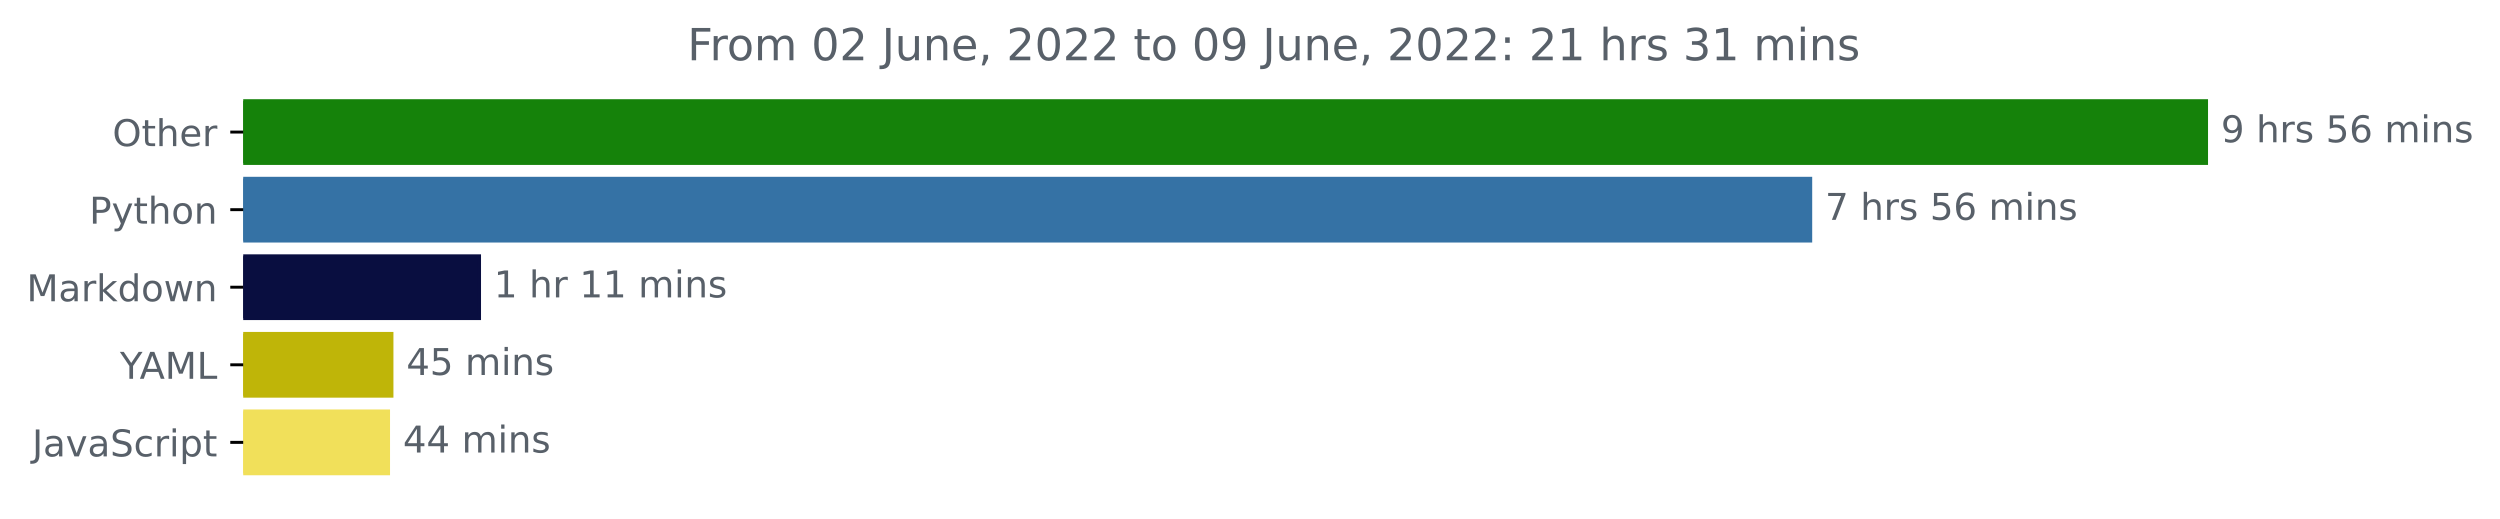
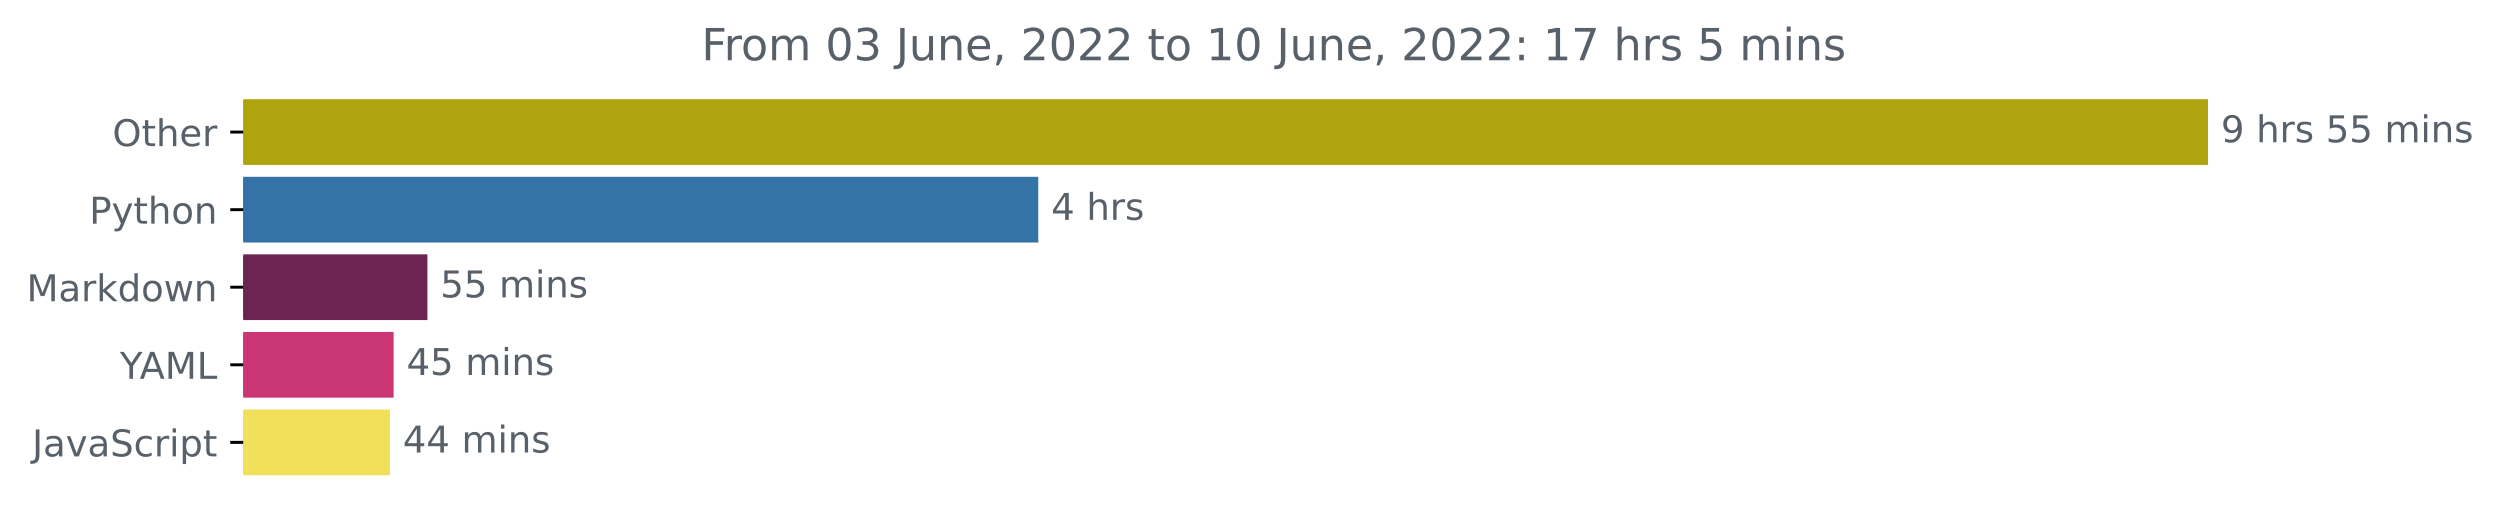
<svg xmlns="http://www.w3.org/2000/svg" xmlns:xlink="http://www.w3.org/1999/xlink" width="676.815pt" height="140.398pt" viewBox="0 0 676.815 140.398" version="1.1">
  <defs>
    <style type="text/css">*{stroke-linejoin: round; stroke-linecap: butt}</style>
  </defs>
  <g id="figure_1">
    <g id="patch_1">
      <path d="M 0 140.398  L 676.815 140.398  L 676.815 0  L 0 0  L 0 140.398  z " style="fill: none" />
    </g>
    <g id="axes_1">
      <g id="patch_2">
-         <path d="M 65.841 27.358  L 597.269 27.358  L 597.269 44.158  L 65.841 44.158  z " clip-path="url(#p60cbdd85fc)" style="fill: #15820a; stroke: #15820a; stroke-linejoin: miter" />
+         <path d="M 65.841 27.358  L 597.269 27.358  L 597.269 44.158  L 65.841 44.158  z " clip-path="url(#p0c8984c75b)" style="fill: #afa40e; stroke: #afa40e; stroke-linejoin: miter" />
      </g>
      <g id="patch_3">
-         <path d="M 65.841 48.358  L 490.109 48.358  L 490.109 65.158  L 65.841 65.158  z " clip-path="url(#p60cbdd85fc)" style="fill: #3572a5; stroke: #3572a5; stroke-linejoin: miter" />
+         <path d="M 65.841 48.358  L 280.588 48.358  L 280.588 65.158  L 65.841 65.158  z " clip-path="url(#p0c8984c75b)" style="fill: #3572a5; stroke: #3572a5; stroke-linejoin: miter" />
      </g>
      <g id="patch_4">
-         <path d="M 65.841 69.358  L 129.723 69.358  L 129.723 86.158  L 65.841 86.158  z " clip-path="url(#p60cbdd85fc)" style="fill: #090e40; stroke: #090e40; stroke-linejoin: miter" />
+         <path d="M 65.841 69.358  L 115.208 69.358  L 115.208 86.158  L 65.841 86.158  z " clip-path="url(#p0c8984c75b)" style="fill: #6d2453; stroke: #6d2453; stroke-linejoin: miter" />
      </g>
      <g id="patch_5">
-         <path d="M 65.841 90.358  L 106.011 90.358  L 106.011 107.158  L 65.841 107.158  z " clip-path="url(#p60cbdd85fc)" style="fill: #bfb508; stroke: #bfb508; stroke-linejoin: miter" />
+         <path d="M 65.841 90.358  L 106.066 90.358  L 106.066 107.158  L 65.841 107.158  z " clip-path="url(#p0c8984c75b)" style="fill: #cb3674; stroke: #cb3674; stroke-linejoin: miter" />
      </g>
      <g id="patch_6">
-         <path d="M 65.841 111.358  L 105.091 111.358  L 105.091 128.158  L 65.841 128.158  z " clip-path="url(#p60cbdd85fc)" style="fill: #f1e05a; stroke: #f1e05a; stroke-linejoin: miter" />
+         <path d="M 65.841 111.358  L 105.06 111.358  L 105.06 128.158  L 65.841 128.158  z " clip-path="url(#p0c8984c75b)" style="fill: #f1e05a; stroke: #f1e05a; stroke-linejoin: miter" />
      </g>
      <g id="matplotlib.axis_1" />
      <g id="matplotlib.axis_2">
        <g id="ytick_1">
          <g id="line2d_1">
            <defs>
-               <path id="m91cf54b67f" d="M 0 0  L -3.5 0  " style="stroke: #000000; stroke-width: 0.8" />
+               <path id="m4178f096d1" d="M 0 0  L -3.5 0  " style="stroke: #000000; stroke-width: 0.8" />
            </defs>
            <g>
-               <use xlink:href="#m91cf54b67f" x="65.841" y="35.758" style="stroke: #000000; stroke-width: 0.8" />
+               <use xlink:href="#m4178f096d1" x="65.841" y="35.758" style="stroke: #000000; stroke-width: 0.8" />
            </g>
          </g>
          <g id="text_1">
            <g style="fill: #586069" transform="translate(30.44687 39.55734)scale(0.1 -0.1)">
              <defs>
                <path id="DejaVuSans-4f" d="M 2522 4238  Q 1834 4238 1429 3725  Q 1025 3213 1025 2328  Q 1025 1447 1429 934  Q 1834 422 2522 422  Q 3209 422 3611 934  Q 4013 1447 4013 2328  Q 4013 3213 3611 3725  Q 3209 4238 2522 4238  z M 2522 4750  Q 3503 4750 4090 4092  Q 4678 3434 4678 2328  Q 4678 1225 4090 567  Q 3503 -91 2522 -91  Q 1538 -91 948 565  Q 359 1222 359 2328  Q 359 3434 948 4092  Q 1538 4750 2522 4750  z " transform="scale(0.015625)" />
                <path id="DejaVuSans-74" d="M 1172 4494  L 1172 3500  L 2356 3500  L 2356 3053  L 1172 3053  L 1172 1153  Q 1172 725 1289 603  Q 1406 481 1766 481  L 2356 481  L 2356 0  L 1766 0  Q 1100 0 847 248  Q 594 497 594 1153  L 594 3053  L 172 3053  L 172 3500  L 594 3500  L 594 4494  L 1172 4494  z " transform="scale(0.015625)" />
                <path id="DejaVuSans-68" d="M 3513 2113  L 3513 0  L 2938 0  L 2938 2094  Q 2938 2591 2744 2837  Q 2550 3084 2163 3084  Q 1697 3084 1428 2787  Q 1159 2491 1159 1978  L 1159 0  L 581 0  L 581 4863  L 1159 4863  L 1159 2956  Q 1366 3272 1645 3428  Q 1925 3584 2291 3584  Q 2894 3584 3203 3211  Q 3513 2838 3513 2113  z " transform="scale(0.015625)" />
                <path id="DejaVuSans-65" d="M 3597 1894  L 3597 1613  L 953 1613  Q 991 1019 1311 708  Q 1631 397 2203 397  Q 2534 397 2845 478  Q 3156 559 3463 722  L 3463 178  Q 3153 47 2828 -22  Q 2503 -91 2169 -91  Q 1331 -91 842 396  Q 353 884 353 1716  Q 353 2575 817 3079  Q 1281 3584 2069 3584  Q 2775 3584 3186 3129  Q 3597 2675 3597 1894  z M 3022 2063  Q 3016 2534 2758 2815  Q 2500 3097 2075 3097  Q 1594 3097 1305 2825  Q 1016 2553 972 2059  L 3022 2063  z " transform="scale(0.015625)" />
                <path id="DejaVuSans-72" d="M 2631 2963  Q 2534 3019 2420 3045  Q 2306 3072 2169 3072  Q 1681 3072 1420 2755  Q 1159 2438 1159 1844  L 1159 0  L 581 0  L 581 3500  L 1159 3500  L 1159 2956  Q 1341 3275 1631 3429  Q 1922 3584 2338 3584  Q 2397 3584 2469 3576  Q 2541 3569 2628 3553  L 2631 2963  z " transform="scale(0.015625)" />
              </defs>
              <use xlink:href="#DejaVuSans-4f" />
              <use xlink:href="#DejaVuSans-74" x="78.711" />
              <use xlink:href="#DejaVuSans-68" x="117.92" />
              <use xlink:href="#DejaVuSans-65" x="181.299" />
              <use xlink:href="#DejaVuSans-72" x="242.822" />
            </g>
          </g>
        </g>
        <g id="ytick_2">
          <g id="line2d_2">
            <g>
-               <use xlink:href="#m91cf54b67f" x="65.841" y="56.758" style="stroke: #000000; stroke-width: 0.8" />
+               <use xlink:href="#m4178f096d1" x="65.841" y="56.758" style="stroke: #000000; stroke-width: 0.8" />
            </g>
          </g>
          <g id="text_2">
            <g style="fill: #586069" transform="translate(24.17813 60.55734)scale(0.1 -0.1)">
              <defs>
                <path id="DejaVuSans-50" d="M 1259 4147  L 1259 2394  L 2053 2394  Q 2494 2394 2734 2622  Q 2975 2850 2975 3272  Q 2975 3691 2734 3919  Q 2494 4147 2053 4147  L 1259 4147  z M 628 4666  L 2053 4666  Q 2838 4666 3239 4311  Q 3641 3956 3641 3272  Q 3641 2581 3239 2228  Q 2838 1875 2053 1875  L 1259 1875  L 1259 0  L 628 0  L 628 4666  z " transform="scale(0.015625)" />
                <path id="DejaVuSans-79" d="M 2059 -325  Q 1816 -950 1584 -1140  Q 1353 -1331 966 -1331  L 506 -1331  L 506 -850  L 844 -850  Q 1081 -850 1212 -737  Q 1344 -625 1503 -206  L 1606 56  L 191 3500  L 800 3500  L 1894 763  L 2988 3500  L 3597 3500  L 2059 -325  z " transform="scale(0.015625)" />
                <path id="DejaVuSans-6f" d="M 1959 3097  Q 1497 3097 1228 2736  Q 959 2375 959 1747  Q 959 1119 1226 758  Q 1494 397 1959 397  Q 2419 397 2687 759  Q 2956 1122 2956 1747  Q 2956 2369 2687 2733  Q 2419 3097 1959 3097  z M 1959 3584  Q 2709 3584 3137 3096  Q 3566 2609 3566 1747  Q 3566 888 3137 398  Q 2709 -91 1959 -91  Q 1206 -91 779 398  Q 353 888 353 1747  Q 353 2609 779 3096  Q 1206 3584 1959 3584  z " transform="scale(0.015625)" />
                <path id="DejaVuSans-6e" d="M 3513 2113  L 3513 0  L 2938 0  L 2938 2094  Q 2938 2591 2744 2837  Q 2550 3084 2163 3084  Q 1697 3084 1428 2787  Q 1159 2491 1159 1978  L 1159 0  L 581 0  L 581 3500  L 1159 3500  L 1159 2956  Q 1366 3272 1645 3428  Q 1925 3584 2291 3584  Q 2894 3584 3203 3211  Q 3513 2838 3513 2113  z " transform="scale(0.015625)" />
              </defs>
              <use xlink:href="#DejaVuSans-50" />
              <use xlink:href="#DejaVuSans-79" x="60.303" />
              <use xlink:href="#DejaVuSans-74" x="119.482" />
              <use xlink:href="#DejaVuSans-68" x="158.691" />
              <use xlink:href="#DejaVuSans-6f" x="222.07" />
              <use xlink:href="#DejaVuSans-6e" x="283.252" />
            </g>
          </g>
        </g>
        <g id="ytick_3">
          <g id="line2d_3">
            <g>
-               <use xlink:href="#m91cf54b67f" x="65.841" y="77.758" style="stroke: #000000; stroke-width: 0.8" />
+               <use xlink:href="#m4178f096d1" x="65.841" y="77.758" style="stroke: #000000; stroke-width: 0.8" />
            </g>
          </g>
          <g id="text_3">
            <g style="fill: #586069" transform="translate(7.2 81.55734)scale(0.1 -0.1)">
              <defs>
                <path id="DejaVuSans-4d" d="M 628 4666  L 1569 4666  L 2759 1491  L 3956 4666  L 4897 4666  L 4897 0  L 4281 0  L 4281 4097  L 3078 897  L 2444 897  L 1241 4097  L 1241 0  L 628 0  L 628 4666  z " transform="scale(0.015625)" />
                <path id="DejaVuSans-61" d="M 2194 1759  Q 1497 1759 1228 1600  Q 959 1441 959 1056  Q 959 750 1161 570  Q 1363 391 1709 391  Q 2188 391 2477 730  Q 2766 1069 2766 1631  L 2766 1759  L 2194 1759  z M 3341 1997  L 3341 0  L 2766 0  L 2766 531  Q 2569 213 2275 61  Q 1981 -91 1556 -91  Q 1019 -91 701 211  Q 384 513 384 1019  Q 384 1609 779 1909  Q 1175 2209 1959 2209  L 2766 2209  L 2766 2266  Q 2766 2663 2505 2880  Q 2244 3097 1772 3097  Q 1472 3097 1187 3025  Q 903 2953 641 2809  L 641 3341  Q 956 3463 1253 3523  Q 1550 3584 1831 3584  Q 2591 3584 2966 3190  Q 3341 2797 3341 1997  z " transform="scale(0.015625)" />
                <path id="DejaVuSans-6b" d="M 581 4863  L 1159 4863  L 1159 1991  L 2875 3500  L 3609 3500  L 1753 1863  L 3688 0  L 2938 0  L 1159 1709  L 1159 0  L 581 0  L 581 4863  z " transform="scale(0.015625)" />
                <path id="DejaVuSans-64" d="M 2906 2969  L 2906 4863  L 3481 4863  L 3481 0  L 2906 0  L 2906 525  Q 2725 213 2448 61  Q 2172 -91 1784 -91  Q 1150 -91 751 415  Q 353 922 353 1747  Q 353 2572 751 3078  Q 1150 3584 1784 3584  Q 2172 3584 2448 3432  Q 2725 3281 2906 2969  z M 947 1747  Q 947 1113 1208 752  Q 1469 391 1925 391  Q 2381 391 2643 752  Q 2906 1113 2906 1747  Q 2906 2381 2643 2742  Q 2381 3103 1925 3103  Q 1469 3103 1208 2742  Q 947 2381 947 1747  z " transform="scale(0.015625)" />
                <path id="DejaVuSans-77" d="M 269 3500  L 844 3500  L 1563 769  L 2278 3500  L 2956 3500  L 3675 769  L 4391 3500  L 4966 3500  L 4050 0  L 3372 0  L 2619 2869  L 1863 0  L 1184 0  L 269 3500  z " transform="scale(0.015625)" />
              </defs>
              <use xlink:href="#DejaVuSans-4d" />
              <use xlink:href="#DejaVuSans-61" x="86.279" />
              <use xlink:href="#DejaVuSans-72" x="147.559" />
              <use xlink:href="#DejaVuSans-6b" x="188.672" />
              <use xlink:href="#DejaVuSans-64" x="246.582" />
              <use xlink:href="#DejaVuSans-6f" x="310.059" />
              <use xlink:href="#DejaVuSans-77" x="371.24" />
              <use xlink:href="#DejaVuSans-6e" x="453.027" />
            </g>
          </g>
        </g>
        <g id="ytick_4">
          <g id="line2d_4">
            <g>
-               <use xlink:href="#m91cf54b67f" x="65.841" y="98.758" style="stroke: #000000; stroke-width: 0.8" />
+               <use xlink:href="#m4178f096d1" x="65.841" y="98.758" style="stroke: #000000; stroke-width: 0.8" />
            </g>
          </g>
          <g id="text_4">
            <g style="fill: #586069" transform="translate(32.46719 102.5573)scale(0.1 -0.1)">
              <defs>
                <path id="DejaVuSans-59" d="M -13 4666  L 666 4666  L 1959 2747  L 3244 4666  L 3922 4666  L 2272 2222  L 2272 0  L 1638 0  L 1638 2222  L -13 4666  z " transform="scale(0.015625)" />
                <path id="DejaVuSans-41" d="M 2188 4044  L 1331 1722  L 3047 1722  L 2188 4044  z M 1831 4666  L 2547 4666  L 4325 0  L 3669 0  L 3244 1197  L 1141 1197  L 716 0  L 50 0  L 1831 4666  z " transform="scale(0.015625)" />
                <path id="DejaVuSans-4c" d="M 628 4666  L 1259 4666  L 1259 531  L 3531 531  L 3531 0  L 628 0  L 628 4666  z " transform="scale(0.015625)" />
              </defs>
              <use xlink:href="#DejaVuSans-59" />
              <use xlink:href="#DejaVuSans-41" x="53.334" />
              <use xlink:href="#DejaVuSans-4d" x="121.742" />
              <use xlink:href="#DejaVuSans-4c" x="208.021" />
            </g>
          </g>
        </g>
        <g id="ytick_5">
          <g id="line2d_5">
            <g>
-               <use xlink:href="#m91cf54b67f" x="65.841" y="119.758" style="stroke: #000000; stroke-width: 0.8" />
+               <use xlink:href="#m4178f096d1" x="65.841" y="119.758" style="stroke: #000000; stroke-width: 0.8" />
            </g>
          </g>
          <g id="text_5">
            <g style="fill: #586069" transform="translate(8.710938 123.5573)scale(0.1 -0.1)">
              <defs>
                <path id="DejaVuSans-4a" d="M 628 4666  L 1259 4666  L 1259 325  Q 1259 -519 939 -900  Q 619 -1281 -91 -1281  L -331 -1281  L -331 -750  L -134 -750  Q 284 -750 456 -515  Q 628 -281 628 325  L 628 4666  z " transform="scale(0.015625)" />
                <path id="DejaVuSans-76" d="M 191 3500  L 800 3500  L 1894 563  L 2988 3500  L 3597 3500  L 2284 0  L 1503 0  L 191 3500  z " transform="scale(0.015625)" />
                <path id="DejaVuSans-53" d="M 3425 4513  L 3425 3897  Q 3066 4069 2747 4153  Q 2428 4238 2131 4238  Q 1616 4238 1336 4038  Q 1056 3838 1056 3469  Q 1056 3159 1242 3001  Q 1428 2844 1947 2747  L 2328 2669  Q 3034 2534 3370 2195  Q 3706 1856 3706 1288  Q 3706 609 3251 259  Q 2797 -91 1919 -91  Q 1588 -91 1214 -16  Q 841 59 441 206  L 441 856  Q 825 641 1194 531  Q 1563 422 1919 422  Q 2459 422 2753 634  Q 3047 847 3047 1241  Q 3047 1584 2836 1778  Q 2625 1972 2144 2069  L 1759 2144  Q 1053 2284 737 2584  Q 422 2884 422 3419  Q 422 4038 858 4394  Q 1294 4750 2059 4750  Q 2388 4750 2728 4690  Q 3069 4631 3425 4513  z " transform="scale(0.015625)" />
                <path id="DejaVuSans-63" d="M 3122 3366  L 3122 2828  Q 2878 2963 2633 3030  Q 2388 3097 2138 3097  Q 1578 3097 1268 2742  Q 959 2388 959 1747  Q 959 1106 1268 751  Q 1578 397 2138 397  Q 2388 397 2633 464  Q 2878 531 3122 666  L 3122 134  Q 2881 22 2623 -34  Q 2366 -91 2075 -91  Q 1284 -91 818 406  Q 353 903 353 1747  Q 353 2603 823 3093  Q 1294 3584 2113 3584  Q 2378 3584 2631 3529  Q 2884 3475 3122 3366  z " transform="scale(0.015625)" />
                <path id="DejaVuSans-69" d="M 603 3500  L 1178 3500  L 1178 0  L 603 0  L 603 3500  z M 603 4863  L 1178 4863  L 1178 4134  L 603 4134  L 603 4863  z " transform="scale(0.015625)" />
                <path id="DejaVuSans-70" d="M 1159 525  L 1159 -1331  L 581 -1331  L 581 3500  L 1159 3500  L 1159 2969  Q 1341 3281 1617 3432  Q 1894 3584 2278 3584  Q 2916 3584 3314 3078  Q 3713 2572 3713 1747  Q 3713 922 3314 415  Q 2916 -91 2278 -91  Q 1894 -91 1617 61  Q 1341 213 1159 525  z M 3116 1747  Q 3116 2381 2855 2742  Q 2594 3103 2138 3103  Q 1681 3103 1420 2742  Q 1159 2381 1159 1747  Q 1159 1113 1420 752  Q 1681 391 2138 391  Q 2594 391 2855 752  Q 3116 1113 3116 1747  z " transform="scale(0.015625)" />
              </defs>
              <use xlink:href="#DejaVuSans-4a" />
              <use xlink:href="#DejaVuSans-61" x="29.492" />
              <use xlink:href="#DejaVuSans-76" x="90.771" />
              <use xlink:href="#DejaVuSans-61" x="149.951" />
              <use xlink:href="#DejaVuSans-53" x="211.23" />
              <use xlink:href="#DejaVuSans-63" x="274.707" />
              <use xlink:href="#DejaVuSans-72" x="329.688" />
              <use xlink:href="#DejaVuSans-69" x="370.801" />
              <use xlink:href="#DejaVuSans-70" x="398.584" />
              <use xlink:href="#DejaVuSans-74" x="462.061" />
            </g>
          </g>
        </g>
      </g>
      <g id="text_6">
        <g style="fill: #586069" transform="translate(601.2692 38.5175)scale(0.1 -0.1)">
          <defs>
            <path id="DejaVuSans-39" d="M 703 97  L 703 672  Q 941 559 1184 500  Q 1428 441 1663 441  Q 2288 441 2617 861  Q 2947 1281 2994 2138  Q 2813 1869 2534 1725  Q 2256 1581 1919 1581  Q 1219 1581 811 2004  Q 403 2428 403 3163  Q 403 3881 828 4315  Q 1253 4750 1959 4750  Q 2769 4750 3195 4129  Q 3622 3509 3622 2328  Q 3622 1225 3098 567  Q 2575 -91 1691 -91  Q 1453 -91 1209 -44  Q 966 3 703 97  z M 1959 2075  Q 2384 2075 2632 2365  Q 2881 2656 2881 3163  Q 2881 3666 2632 3958  Q 2384 4250 1959 4250  Q 1534 4250 1286 3958  Q 1038 3666 1038 3163  Q 1038 2656 1286 2365  Q 1534 2075 1959 2075  z " transform="scale(0.015625)" />
            <path id="DejaVuSans-20" transform="scale(0.015625)" />
            <path id="DejaVuSans-73" d="M 2834 3397  L 2834 2853  Q 2591 2978 2328 3040  Q 2066 3103 1784 3103  Q 1356 3103 1142 2972  Q 928 2841 928 2578  Q 928 2378 1081 2264  Q 1234 2150 1697 2047  L 1894 2003  Q 2506 1872 2764 1633  Q 3022 1394 3022 966  Q 3022 478 2636 193  Q 2250 -91 1575 -91  Q 1294 -91 989 -36  Q 684 19 347 128  L 347 722  Q 666 556 975 473  Q 1284 391 1588 391  Q 1994 391 2212 530  Q 2431 669 2431 922  Q 2431 1156 2273 1281  Q 2116 1406 1581 1522  L 1381 1569  Q 847 1681 609 1914  Q 372 2147 372 2553  Q 372 3047 722 3315  Q 1072 3584 1716 3584  Q 2034 3584 2315 3537  Q 2597 3491 2834 3397  z " transform="scale(0.015625)" />
            <path id="DejaVuSans-35" d="M 691 4666  L 3169 4666  L 3169 4134  L 1269 4134  L 1269 2991  Q 1406 3038 1543 3061  Q 1681 3084 1819 3084  Q 2600 3084 3056 2656  Q 3513 2228 3513 1497  Q 3513 744 3044 326  Q 2575 -91 1722 -91  Q 1428 -91 1123 -41  Q 819 9 494 109  L 494 744  Q 775 591 1075 516  Q 1375 441 1709 441  Q 2250 441 2565 725  Q 2881 1009 2881 1497  Q 2881 1984 2565 2268  Q 2250 2553 1709 2553  Q 1456 2553 1204 2497  Q 953 2441 691 2322  L 691 4666  z " transform="scale(0.015625)" />
-             <path id="DejaVuSans-36" d="M 2113 2584  Q 1688 2584 1439 2293  Q 1191 2003 1191 1497  Q 1191 994 1439 701  Q 1688 409 2113 409  Q 2538 409 2786 701  Q 3034 994 3034 1497  Q 3034 2003 2786 2293  Q 2538 2584 2113 2584  z M 3366 4563  L 3366 3988  Q 3128 4100 2886 4159  Q 2644 4219 2406 4219  Q 1781 4219 1451 3797  Q 1122 3375 1075 2522  Q 1259 2794 1537 2939  Q 1816 3084 2150 3084  Q 2853 3084 3261 2657  Q 3669 2231 3669 1497  Q 3669 778 3244 343  Q 2819 -91 2113 -91  Q 1303 -91 875 529  Q 447 1150 447 2328  Q 447 3434 972 4092  Q 1497 4750 2381 4750  Q 2619 4750 2861 4703  Q 3103 4656 3366 4563  z " transform="scale(0.015625)" />
            <path id="DejaVuSans-6d" d="M 3328 2828  Q 3544 3216 3844 3400  Q 4144 3584 4550 3584  Q 5097 3584 5394 3201  Q 5691 2819 5691 2113  L 5691 0  L 5113 0  L 5113 2094  Q 5113 2597 4934 2840  Q 4756 3084 4391 3084  Q 3944 3084 3684 2787  Q 3425 2491 3425 1978  L 3425 0  L 2847 0  L 2847 2094  Q 2847 2600 2669 2842  Q 2491 3084 2119 3084  Q 1678 3084 1418 2786  Q 1159 2488 1159 1978  L 1159 0  L 581 0  L 581 3500  L 1159 3500  L 1159 2956  Q 1356 3278 1631 3431  Q 1906 3584 2284 3584  Q 2666 3584 2933 3390  Q 3200 3197 3328 2828  z " transform="scale(0.015625)" />
          </defs>
          <use xlink:href="#DejaVuSans-39" />
          <use xlink:href="#DejaVuSans-20" x="63.623" />
          <use xlink:href="#DejaVuSans-68" x="95.41" />
          <use xlink:href="#DejaVuSans-72" x="158.789" />
          <use xlink:href="#DejaVuSans-73" x="199.902" />
          <use xlink:href="#DejaVuSans-20" x="252.002" />
          <use xlink:href="#DejaVuSans-35" x="283.789" />
-           <use xlink:href="#DejaVuSans-36" x="347.412" />
+           <use xlink:href="#DejaVuSans-35" x="347.412" />
          <use xlink:href="#DejaVuSans-20" x="411.035" />
          <use xlink:href="#DejaVuSans-6d" x="442.822" />
          <use xlink:href="#DejaVuSans-69" x="540.234" />
          <use xlink:href="#DejaVuSans-6e" x="568.018" />
          <use xlink:href="#DejaVuSans-73" x="631.396" />
        </g>
      </g>
      <g id="text_7">
-         <g style="fill: #586069" transform="translate(494.1087 59.5175)scale(0.1 -0.1)">
+         <g style="fill: #586069" transform="translate(284.5879 59.5175)scale(0.1 -0.1)">
          <defs>
-             <path id="DejaVuSans-37" d="M 525 4666  L 3525 4666  L 3525 4397  L 1831 0  L 1172 0  L 2766 4134  L 525 4134  L 525 4666  z " transform="scale(0.015625)" />
+             <path id="DejaVuSans-34" d="M 2419 4116  L 825 1625  L 2419 1625  L 2419 4116  z M 2253 4666  L 3047 4666  L 3047 1625  L 3713 1625  L 3713 1100  L 3047 1100  L 3047 0  L 2419 0  L 2419 1100  L 313 1100  L 313 1709  L 2253 4666  z " transform="scale(0.015625)" />
          </defs>
-           <use xlink:href="#DejaVuSans-37" />
+           <use xlink:href="#DejaVuSans-34" />
          <use xlink:href="#DejaVuSans-20" x="63.623" />
          <use xlink:href="#DejaVuSans-68" x="95.41" />
          <use xlink:href="#DejaVuSans-72" x="158.789" />
          <use xlink:href="#DejaVuSans-73" x="199.902" />
-           <use xlink:href="#DejaVuSans-20" x="252.002" />
-           <use xlink:href="#DejaVuSans-35" x="283.789" />
-           <use xlink:href="#DejaVuSans-36" x="347.412" />
-           <use xlink:href="#DejaVuSans-20" x="411.035" />
-           <use xlink:href="#DejaVuSans-6d" x="442.822" />
-           <use xlink:href="#DejaVuSans-69" x="540.234" />
-           <use xlink:href="#DejaVuSans-6e" x="568.018" />
-           <use xlink:href="#DejaVuSans-73" x="631.396" />
        </g>
      </g>
      <g id="text_8">
-         <g style="fill: #586069" transform="translate(133.7226 80.5175)scale(0.1 -0.1)">
-           <defs>
-             <path id="DejaVuSans-31" d="M 794 531  L 1825 531  L 1825 4091  L 703 3866  L 703 4441  L 1819 4666  L 2450 4666  L 2450 531  L 3481 531  L 3481 0  L 794 0  L 794 531  z " transform="scale(0.015625)" />
-           </defs>
-           <use xlink:href="#DejaVuSans-31" />
-           <use xlink:href="#DejaVuSans-20" x="63.623" />
-           <use xlink:href="#DejaVuSans-68" x="95.41" />
-           <use xlink:href="#DejaVuSans-72" x="158.789" />
-           <use xlink:href="#DejaVuSans-20" x="199.902" />
-           <use xlink:href="#DejaVuSans-31" x="231.689" />
-           <use xlink:href="#DejaVuSans-31" x="295.312" />
-           <use xlink:href="#DejaVuSans-20" x="358.936" />
-           <use xlink:href="#DejaVuSans-6d" x="390.723" />
-           <use xlink:href="#DejaVuSans-69" x="488.135" />
-           <use xlink:href="#DejaVuSans-6e" x="515.918" />
-           <use xlink:href="#DejaVuSans-73" x="579.297" />
+         <g style="fill: #586069" transform="translate(119.2078 80.5175)scale(0.1 -0.1)">
+           <use xlink:href="#DejaVuSans-35" />
+           <use xlink:href="#DejaVuSans-35" x="63.623" />
+           <use xlink:href="#DejaVuSans-20" x="127.246" />
+           <use xlink:href="#DejaVuSans-6d" x="159.033" />
+           <use xlink:href="#DejaVuSans-69" x="256.445" />
+           <use xlink:href="#DejaVuSans-6e" x="284.229" />
+           <use xlink:href="#DejaVuSans-73" x="347.607" />
        </g>
      </g>
      <g id="text_9">
-         <g style="fill: #586069" transform="translate(110.0114 101.5175)scale(0.1 -0.1)">
-           <defs>
-             <path id="DejaVuSans-34" d="M 2419 4116  L 825 1625  L 2419 1625  L 2419 4116  z M 2253 4666  L 3047 4666  L 3047 1625  L 3713 1625  L 3713 1100  L 3047 1100  L 3047 0  L 2419 0  L 2419 1100  L 313 1100  L 313 1709  L 2253 4666  z " transform="scale(0.015625)" />
-           </defs>
+         <g style="fill: #586069" transform="translate(110.0657 101.5175)scale(0.1 -0.1)">
          <use xlink:href="#DejaVuSans-34" />
          <use xlink:href="#DejaVuSans-35" x="63.623" />
          <use xlink:href="#DejaVuSans-20" x="127.246" />
          <use xlink:href="#DejaVuSans-6d" x="159.033" />
          <use xlink:href="#DejaVuSans-69" x="256.445" />
          <use xlink:href="#DejaVuSans-6e" x="284.229" />
          <use xlink:href="#DejaVuSans-73" x="347.607" />
        </g>
      </g>
      <g id="text_10">
-         <g style="fill: #586069" transform="translate(109.0906 122.5175)scale(0.1 -0.1)">
+         <g style="fill: #586069" transform="translate(109.0601 122.5175)scale(0.1 -0.1)">
          <use xlink:href="#DejaVuSans-34" />
          <use xlink:href="#DejaVuSans-34" x="63.623" />
          <use xlink:href="#DejaVuSans-20" x="127.246" />
          <use xlink:href="#DejaVuSans-6d" x="159.033" />
          <use xlink:href="#DejaVuSans-69" x="256.445" />
          <use xlink:href="#DejaVuSans-6e" x="284.229" />
          <use xlink:href="#DejaVuSans-73" x="347.607" />
        </g>
      </g>
      <g id="text_11">
-         <g style="fill: #586069" transform="translate(186.0956 16.31812)scale(0.12 -0.12)">
+         <g style="fill: #586069" transform="translate(189.9131 16.31812)scale(0.12 -0.12)">
          <defs>
            <path id="DejaVuSans-46" d="M 628 4666  L 3309 4666  L 3309 4134  L 1259 4134  L 1259 2759  L 3109 2759  L 3109 2228  L 1259 2228  L 1259 0  L 628 0  L 628 4666  z " transform="scale(0.015625)" />
            <path id="DejaVuSans-30" d="M 2034 4250  Q 1547 4250 1301 3770  Q 1056 3291 1056 2328  Q 1056 1369 1301 889  Q 1547 409 2034 409  Q 2525 409 2770 889  Q 3016 1369 3016 2328  Q 3016 3291 2770 3770  Q 2525 4250 2034 4250  z M 2034 4750  Q 2819 4750 3233 4129  Q 3647 3509 3647 2328  Q 3647 1150 3233 529  Q 2819 -91 2034 -91  Q 1250 -91 836 529  Q 422 1150 422 2328  Q 422 3509 836 4129  Q 1250 4750 2034 4750  z " transform="scale(0.015625)" />
-             <path id="DejaVuSans-32" d="M 1228 531  L 3431 531  L 3431 0  L 469 0  L 469 531  Q 828 903 1448 1529  Q 2069 2156 2228 2338  Q 2531 2678 2651 2914  Q 2772 3150 2772 3378  Q 2772 3750 2511 3984  Q 2250 4219 1831 4219  Q 1534 4219 1204 4116  Q 875 4013 500 3803  L 500 4441  Q 881 4594 1212 4672  Q 1544 4750 1819 4750  Q 2544 4750 2975 4387  Q 3406 4025 3406 3419  Q 3406 3131 3298 2873  Q 3191 2616 2906 2266  Q 2828 2175 2409 1742  Q 1991 1309 1228 531  z " transform="scale(0.015625)" />
+             <path id="DejaVuSans-33" d="M 2597 2516  Q 3050 2419 3304 2112  Q 3559 1806 3559 1356  Q 3559 666 3084 287  Q 2609 -91 1734 -91  Q 1441 -91 1130 -33  Q 819 25 488 141  L 488 750  Q 750 597 1062 519  Q 1375 441 1716 441  Q 2309 441 2620 675  Q 2931 909 2931 1356  Q 2931 1769 2642 2001  Q 2353 2234 1838 2234  L 1294 2234  L 1294 2753  L 1863 2753  Q 2328 2753 2575 2939  Q 2822 3125 2822 3475  Q 2822 3834 2567 4026  Q 2313 4219 1838 4219  Q 1578 4219 1281 4162  Q 984 4106 628 3988  L 628 4550  Q 988 4650 1302 4700  Q 1616 4750 1894 4750  Q 2613 4750 3031 4423  Q 3450 4097 3450 3541  Q 3450 3153 3228 2886  Q 3006 2619 2597 2516  z " transform="scale(0.015625)" />
            <path id="DejaVuSans-75" d="M 544 1381  L 544 3500  L 1119 3500  L 1119 1403  Q 1119 906 1312 657  Q 1506 409 1894 409  Q 2359 409 2629 706  Q 2900 1003 2900 1516  L 2900 3500  L 3475 3500  L 3475 0  L 2900 0  L 2900 538  Q 2691 219 2414 64  Q 2138 -91 1772 -91  Q 1169 -91 856 284  Q 544 659 544 1381  z M 1991 3584  L 1991 3584  z " transform="scale(0.015625)" />
            <path id="DejaVuSans-2c" d="M 750 794  L 1409 794  L 1409 256  L 897 -744  L 494 -744  L 750 256  L 750 794  z " transform="scale(0.015625)" />
+             <path id="DejaVuSans-32" d="M 1228 531  L 3431 531  L 3431 0  L 469 0  L 469 531  Q 828 903 1448 1529  Q 2069 2156 2228 2338  Q 2531 2678 2651 2914  Q 2772 3150 2772 3378  Q 2772 3750 2511 3984  Q 2250 4219 1831 4219  Q 1534 4219 1204 4116  Q 875 4013 500 3803  L 500 4441  Q 881 4594 1212 4672  Q 1544 4750 1819 4750  Q 2544 4750 2975 4387  Q 3406 4025 3406 3419  Q 3406 3131 3298 2873  Q 3191 2616 2906 2266  Q 2828 2175 2409 1742  Q 1991 1309 1228 531  z " transform="scale(0.015625)" />
+             <path id="DejaVuSans-31" d="M 794 531  L 1825 531  L 1825 4091  L 703 3866  L 703 4441  L 1819 4666  L 2450 4666  L 2450 531  L 3481 531  L 3481 0  L 794 0  L 794 531  z " transform="scale(0.015625)" />
            <path id="DejaVuSans-3a" d="M 750 794  L 1409 794  L 1409 0  L 750 0  L 750 794  z M 750 3309  L 1409 3309  L 1409 2516  L 750 2516  L 750 3309  z " transform="scale(0.015625)" />
-             <path id="DejaVuSans-33" d="M 2597 2516  Q 3050 2419 3304 2112  Q 3559 1806 3559 1356  Q 3559 666 3084 287  Q 2609 -91 1734 -91  Q 1441 -91 1130 -33  Q 819 25 488 141  L 488 750  Q 750 597 1062 519  Q 1375 441 1716 441  Q 2309 441 2620 675  Q 2931 909 2931 1356  Q 2931 1769 2642 2001  Q 2353 2234 1838 2234  L 1294 2234  L 1294 2753  L 1863 2753  Q 2328 2753 2575 2939  Q 2822 3125 2822 3475  Q 2822 3834 2567 4026  Q 2313 4219 1838 4219  Q 1578 4219 1281 4162  Q 984 4106 628 3988  L 628 4550  Q 988 4650 1302 4700  Q 1616 4750 1894 4750  Q 2613 4750 3031 4423  Q 3450 4097 3450 3541  Q 3450 3153 3228 2886  Q 3006 2619 2597 2516  z " transform="scale(0.015625)" />
+             <path id="DejaVuSans-37" d="M 525 4666  L 3525 4666  L 3525 4397  L 1831 0  L 1172 0  L 2766 4134  L 525 4134  L 525 4666  z " transform="scale(0.015625)" />
          </defs>
          <use xlink:href="#DejaVuSans-46" />
          <use xlink:href="#DejaVuSans-72" x="50.27" />
          <use xlink:href="#DejaVuSans-6f" x="89.133" />
          <use xlink:href="#DejaVuSans-6d" x="150.314" />
          <use xlink:href="#DejaVuSans-20" x="247.727" />
          <use xlink:href="#DejaVuSans-30" x="279.514" />
-           <use xlink:href="#DejaVuSans-32" x="343.137" />
+           <use xlink:href="#DejaVuSans-33" x="343.137" />
          <use xlink:href="#DejaVuSans-20" x="406.76" />
          <use xlink:href="#DejaVuSans-4a" x="438.547" />
          <use xlink:href="#DejaVuSans-75" x="468.039" />
          <use xlink:href="#DejaVuSans-6e" x="531.418" />
          <use xlink:href="#DejaVuSans-65" x="594.797" />
          <use xlink:href="#DejaVuSans-2c" x="656.32" />
          <use xlink:href="#DejaVuSans-20" x="688.107" />
          <use xlink:href="#DejaVuSans-32" x="719.895" />
          <use xlink:href="#DejaVuSans-30" x="783.518" />
          <use xlink:href="#DejaVuSans-32" x="847.141" />
          <use xlink:href="#DejaVuSans-32" x="910.764" />
          <use xlink:href="#DejaVuSans-20" x="974.387" />
          <use xlink:href="#DejaVuSans-74" x="1006.174" />
          <use xlink:href="#DejaVuSans-6f" x="1045.383" />
          <use xlink:href="#DejaVuSans-20" x="1106.564" />
-           <use xlink:href="#DejaVuSans-30" x="1138.352" />
-           <use xlink:href="#DejaVuSans-39" x="1201.975" />
+           <use xlink:href="#DejaVuSans-31" x="1138.352" />
+           <use xlink:href="#DejaVuSans-30" x="1201.975" />
          <use xlink:href="#DejaVuSans-20" x="1265.598" />
          <use xlink:href="#DejaVuSans-4a" x="1297.385" />
          <use xlink:href="#DejaVuSans-75" x="1326.877" />
          <use xlink:href="#DejaVuSans-6e" x="1390.256" />
          <use xlink:href="#DejaVuSans-65" x="1453.635" />
          <use xlink:href="#DejaVuSans-2c" x="1515.158" />
          <use xlink:href="#DejaVuSans-20" x="1546.945" />
          <use xlink:href="#DejaVuSans-32" x="1578.732" />
          <use xlink:href="#DejaVuSans-30" x="1642.355" />
          <use xlink:href="#DejaVuSans-32" x="1705.979" />
          <use xlink:href="#DejaVuSans-32" x="1769.602" />
          <use xlink:href="#DejaVuSans-3a" x="1833.225" />
          <use xlink:href="#DejaVuSans-20" x="1866.916" />
-           <use xlink:href="#DejaVuSans-32" x="1898.703" />
-           <use xlink:href="#DejaVuSans-31" x="1962.326" />
+           <use xlink:href="#DejaVuSans-31" x="1898.703" />
+           <use xlink:href="#DejaVuSans-37" x="1962.326" />
          <use xlink:href="#DejaVuSans-20" x="2025.949" />
          <use xlink:href="#DejaVuSans-68" x="2057.736" />
          <use xlink:href="#DejaVuSans-72" x="2121.115" />
          <use xlink:href="#DejaVuSans-73" x="2162.229" />
          <use xlink:href="#DejaVuSans-20" x="2214.328" />
-           <use xlink:href="#DejaVuSans-33" x="2246.115" />
-           <use xlink:href="#DejaVuSans-31" x="2309.738" />
-           <use xlink:href="#DejaVuSans-20" x="2373.361" />
-           <use xlink:href="#DejaVuSans-6d" x="2405.148" />
-           <use xlink:href="#DejaVuSans-69" x="2502.561" />
-           <use xlink:href="#DejaVuSans-6e" x="2530.344" />
-           <use xlink:href="#DejaVuSans-73" x="2593.723" />
+           <use xlink:href="#DejaVuSans-35" x="2246.115" />
+           <use xlink:href="#DejaVuSans-20" x="2309.738" />
+           <use xlink:href="#DejaVuSans-6d" x="2341.525" />
+           <use xlink:href="#DejaVuSans-69" x="2438.938" />
+           <use xlink:href="#DejaVuSans-6e" x="2466.721" />
+           <use xlink:href="#DejaVuSans-73" x="2530.1" />
        </g>
      </g>
    </g>
  </g>
  <defs>
-     <clipPath id="p60cbdd85fc">
+     <clipPath id="p0c8984c75b">
      <rect x="65.841" y="22.318" width="558" height="110.88" />
    </clipPath>
  </defs>
</svg>
